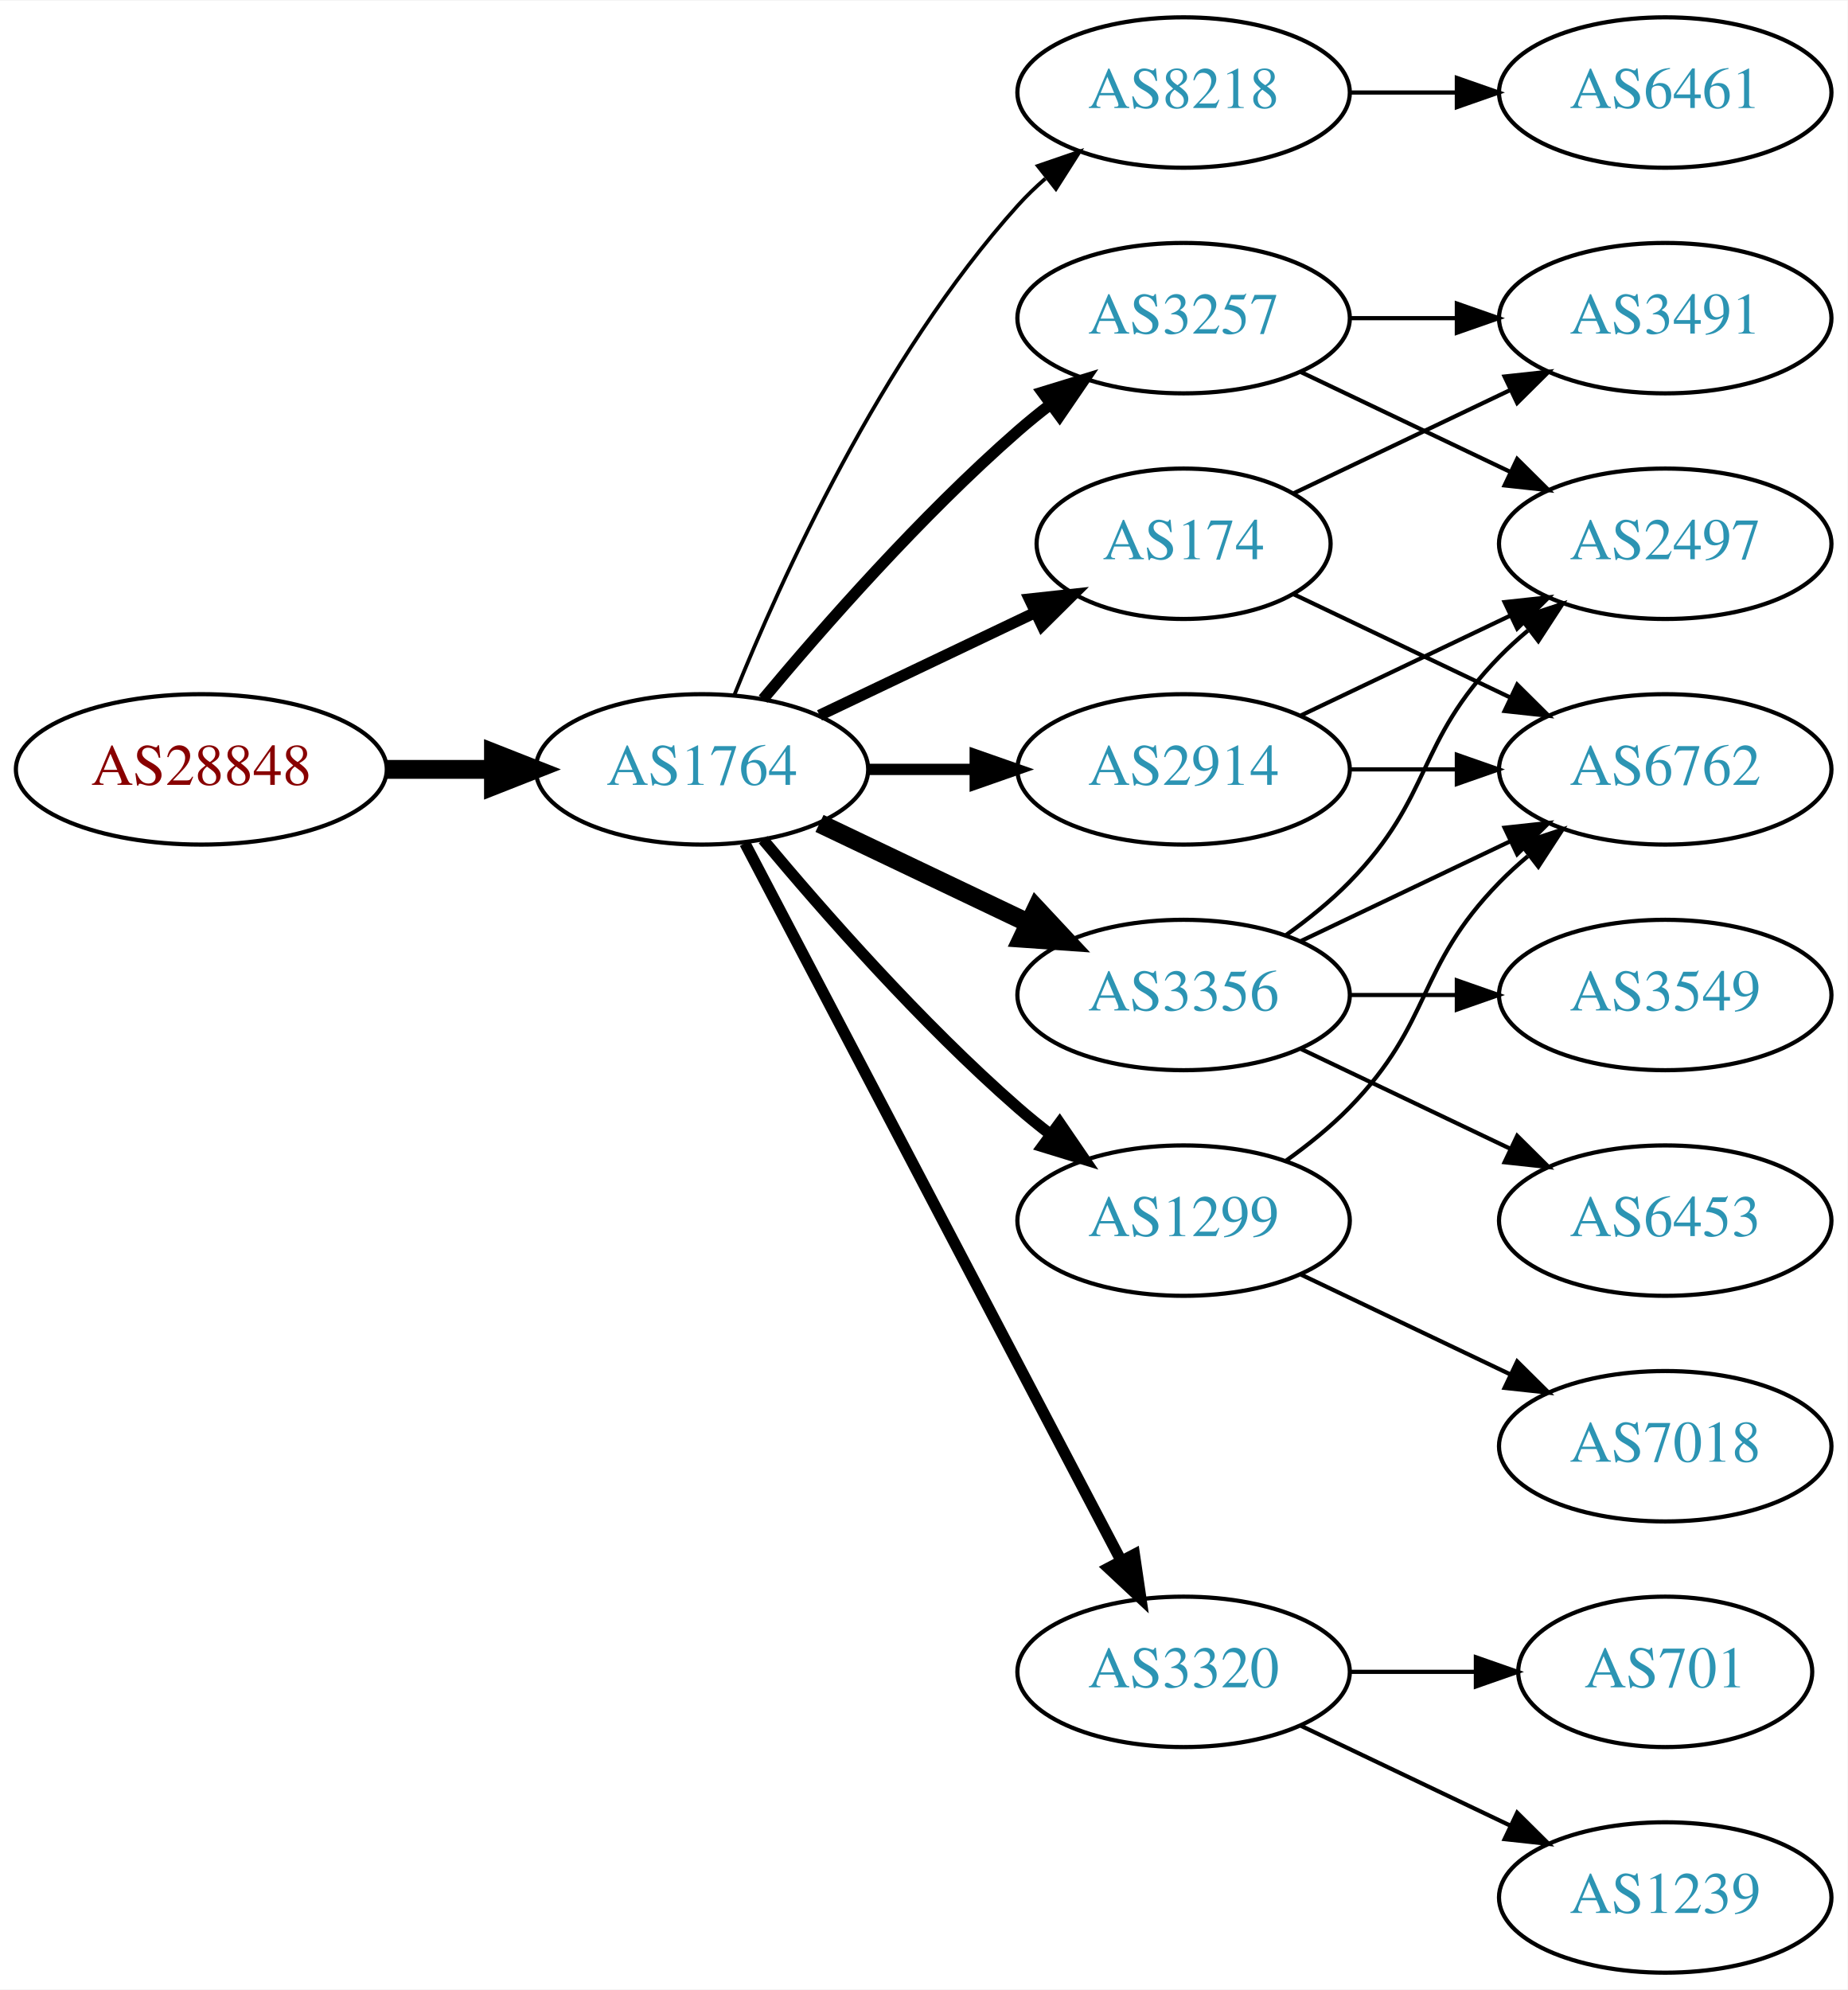
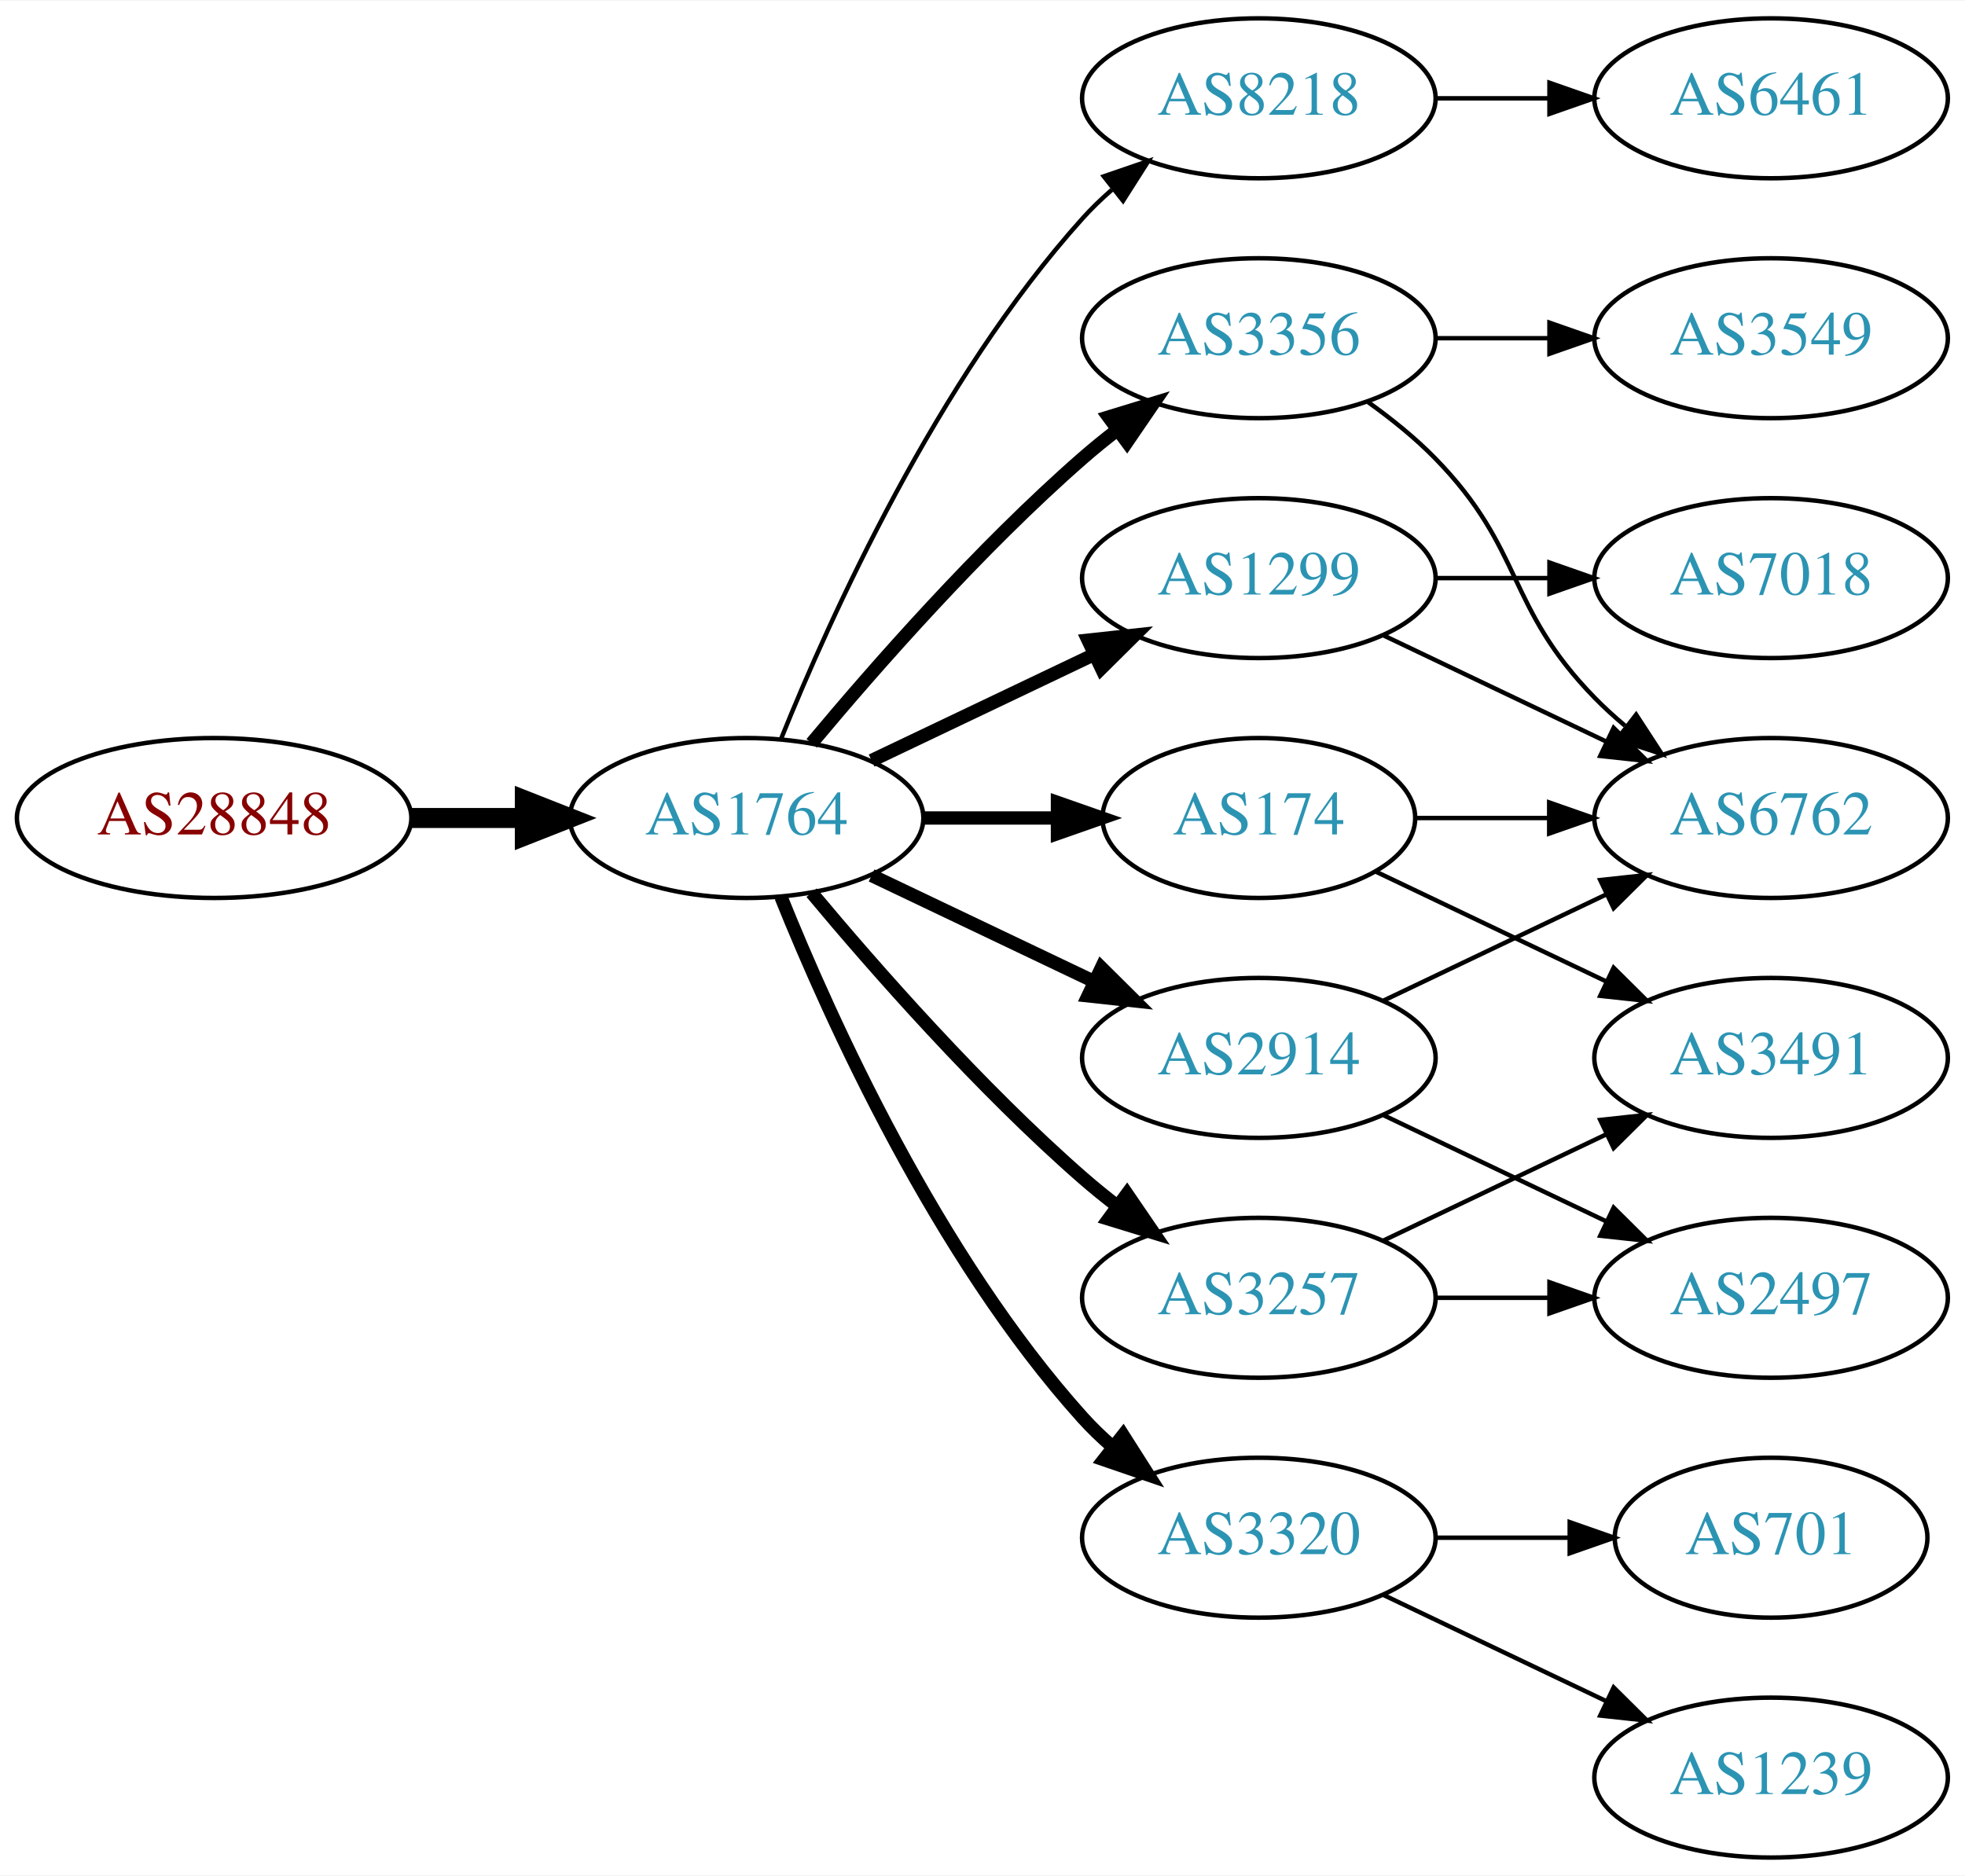
- <svg xmlns="http://www.w3.org/2000/svg" xmlns:xlink="http://www.w3.org/1999/xlink" width="442pt" height="476pt" viewBox="0.00 0.00 442.27 476.00">
-   <g id="graph0" class="graph" transform="scale(1 1) rotate(0) translate(4 472)">
-     <polygon fill="white" stroke="none" points="-4,4 -4,-472 438.271,-472 438.271,4 -4,4" />
+ <svg xmlns="http://www.w3.org/2000/svg" xmlns:xlink="http://www.w3.org/1999/xlink" width="442pt" height="422pt" viewBox="0.00 0.00 442.27 422.00">
+   <g id="graph0" class="graph" transform="scale(1 1) rotate(0) translate(4 418)">
+     <polygon fill="white" stroke="none" points="-4,4 -4,-418 438.271,-418 438.271,4 -4,4" />
    <g id="node1" class="node">
      <g id="a_node1">
        <a xlink:href="/asn/28848" xlink:title="AS28848 ~ UNIDO-AS [AT]">
-           <ellipse fill="#ffffff" stroke="black" cx="44.196" cy="-288" rx="44.393" ry="18" />
-           <text text-anchor="middle" x="44.196" y="-284.3" font-family="Times,serif" font-size="14.00" fill="#880000">AS28848</text>
+           <ellipse fill="#ffffff" stroke="black" cx="44.196" cy="-234" rx="44.393" ry="18" />
+           <text text-anchor="middle" x="44.196" y="-230.3" font-family="Times,serif" font-size="14.00" fill="#880000">AS28848</text>
        </a>
      </g>
    </g>
    <g id="node2" class="node">
      <g id="a_node2">
        <a xlink:href="/asn/1764" xlink:title="AS1764 ~ NEXTLAYER-AS [AT]">
-           <ellipse fill="#ffffff" stroke="black" cx="164.039" cy="-288" rx="39.794" ry="18" />
-           <text text-anchor="middle" x="164.039" y="-284.3" font-family="Times,serif" font-size="14.00" fill="#2c94b3">AS1764</text>
+           <ellipse fill="#ffffff" stroke="black" cx="164.039" cy="-234" rx="39.794" ry="18" />
+           <text text-anchor="middle" x="164.039" y="-230.3" font-family="Times,serif" font-size="14.00" fill="#2c94b3">AS1764</text>
        </a>
      </g>
    </g>
    <g id="edge1" class="edge">
-       <path fill="none" stroke="black" stroke-width="4.5" d="M88.407,-288C96.72,-288 105.482,-288 113.965,-288" />
-       <polygon fill="black" stroke="black" stroke-width="4.5" points="114.123,-291.938 124.123,-288 114.123,-284.063 114.123,-291.938" />
+       <path fill="none" stroke="black" stroke-width="4.5" d="M88.407,-234C96.72,-234 105.482,-234 113.965,-234" />
+       <polygon fill="black" stroke="black" stroke-width="4.5" points="114.123,-237.938 124.123,-234 114.123,-230.063 114.123,-237.938" />
    </g>
    <g id="node3" class="node">
      <g id="a_node3">
        <a xlink:href="/asn/8218" xlink:title="AS8218 ~ legacy Neotelecoms [FR]">
-           <ellipse fill="#ffffff" stroke="black" cx="279.332" cy="-450" rx="39.794" ry="18" />
-           <text text-anchor="middle" x="279.332" y="-446.3" font-family="Times,serif" font-size="14.00" fill="#2c94b3">AS8218</text>
+           <ellipse fill="#ffffff" stroke="black" cx="279.332" cy="-396" rx="39.794" ry="18" />
+           <text text-anchor="middle" x="279.332" y="-392.3" font-family="Times,serif" font-size="14.00" fill="#2c94b3">AS8218</text>
        </a>
      </g>
    </g>
    <g id="edge2" class="edge">
-       <path fill="none" stroke="black" stroke-width="0.9" d="M171.786,-305.787C182.837,-333.243 206.891,-386.578 239.685,-423 241.688,-425.224 243.906,-427.363 246.239,-429.397" />
-       <polygon fill="black" stroke="black" stroke-width="0.9" points="244.437,-432.433 254.458,-435.873 248.769,-426.935 244.437,-432.433" />
+       <path fill="none" stroke="black" d="M171.786,-251.787C182.837,-279.243 206.891,-332.578 239.685,-369 241.688,-371.224 243.906,-373.363 246.239,-375.397" />
+       <polygon fill="black" stroke="black" points="244.437,-378.433 254.458,-381.873 248.769,-372.935 244.437,-378.433" />
    </g>
    <g id="node4" class="node">
      <g id="a_node4">
-         <a xlink:href="/asn/2914" xlink:title="AS2914 ~ NTT America, Inc. [US]">
-           <ellipse fill="#ffffff" stroke="black" cx="279.332" cy="-288" rx="39.794" ry="18" />
-           <text text-anchor="middle" x="279.332" y="-284.3" font-family="Times,serif" font-size="14.00" fill="#2c94b3">AS2914</text>
+         <a xlink:href="/asn/174" xlink:title="AS174 ~ Cogent Communications [US]">
+           <ellipse fill="#ffffff" stroke="black" cx="279.332" cy="-234" rx="35.194" ry="18" />
+           <text text-anchor="middle" x="279.332" y="-230.3" font-family="Times,serif" font-size="14.00" fill="#2c94b3">AS174</text>
        </a>
      </g>
    </g>
    <g id="edge3" class="edge">
-       <path fill="none" stroke="black" stroke-width="2.7" d="M203.711,-288C211.914,-288 220.678,-288 229.21,-288" />
-       <polygon fill="black" stroke="black" stroke-width="2.7" points="229.449,-291.5 239.449,-288 229.449,-284.5 229.449,-291.5" />
+       <path fill="none" stroke="black" stroke-width="3" d="M203.711,-234C213.416,-234 223.907,-234 233.87,-234" />
+       <polygon fill="black" stroke="black" stroke-width="3" points="234.006,-237.5 244.006,-234 234.006,-230.5 234.006,-237.5" />
    </g>
    <g id="node5" class="node">
      <g id="a_node5">
-         <a xlink:href="/asn/174" xlink:title="AS174 ~ Cogent Communications [US]">
-           <ellipse fill="#ffffff" stroke="black" cx="279.332" cy="-342" rx="35.194" ry="18" />
-           <text text-anchor="middle" x="279.332" y="-338.3" font-family="Times,serif" font-size="14.00" fill="#2c94b3">AS174</text>
+         <a xlink:href="/asn/3356" xlink:title="AS3356 ~ Level 3 Parent, LLC [US]">
+           <ellipse fill="#ffffff" stroke="black" cx="279.332" cy="-342" rx="39.794" ry="18" />
+           <text text-anchor="middle" x="279.332" y="-338.3" font-family="Times,serif" font-size="14.00" fill="#2c94b3">AS3356</text>
        </a>
      </g>
    </g>
    <g id="edge4" class="edge">
-       <path fill="none" stroke="black" stroke-width="2.7" d="M192.175,-300.934C207.607,-308.29 227.092,-317.577 243.628,-325.459" />
-       <polygon fill="black" stroke="black" stroke-width="2.7" points="242.436,-328.768 252.969,-329.911 245.448,-322.449 242.436,-328.768" />
+       <path fill="none" stroke="black" stroke-width="3" d="M178.669,-250.817C192.951,-267.929 216.498,-294.745 239.685,-315 242.151,-317.154 244.789,-319.294 247.487,-321.372" />
+       <polygon fill="black" stroke="black" stroke-width="3" points="245.512,-324.264 255.641,-327.37 249.66,-318.625 245.512,-324.264" />
    </g>
    <g id="node6" class="node">
      <g id="a_node6">
-         <a xlink:href="/asn/3356" xlink:title="AS3356 ~ Level 3 Parent, LLC [US]">
-           <ellipse fill="#ffffff" stroke="black" cx="279.332" cy="-234" rx="39.794" ry="18" />
-           <text text-anchor="middle" x="279.332" y="-230.3" font-family="Times,serif" font-size="14.00" fill="#2c94b3">AS3356</text>
+         <a xlink:href="/asn/1299" xlink:title="AS1299 ~ Telia Carrier [EU]">
+           <ellipse fill="#ffffff" stroke="black" cx="279.332" cy="-288" rx="39.794" ry="18" />
+           <text text-anchor="middle" x="279.332" y="-284.3" font-family="Times,serif" font-size="14.00" fill="#2c94b3">AS1299</text>
        </a>
      </g>
    </g>
    <g id="edge5" class="edge">
-       <path fill="none" stroke="black" stroke-width="4.5" d="M192.175,-275.066C207.169,-267.919 225.99,-258.948 242.213,-251.215" />
-       <polygon fill="black" stroke="black" stroke-width="4.5" points="244.084,-254.686 251.417,-246.829 240.695,-247.577 244.084,-254.686" />
+       <path fill="none" stroke="black" stroke-width="3" d="M192.175,-246.934C207.169,-254.081 225.99,-263.052 242.213,-270.785" />
+       <polygon fill="black" stroke="black" stroke-width="3" points="240.884,-274.028 251.417,-275.171 243.895,-267.709 240.884,-274.028" />
    </g>
    <g id="node7" class="node">
      <g id="a_node7">
-         <a xlink:href="/asn/1299" xlink:title="AS1299 ~ Telia Carrier [EU]">
-           <ellipse fill="#ffffff" stroke="black" cx="279.332" cy="-180" rx="39.794" ry="18" />
-           <text text-anchor="middle" x="279.332" y="-176.3" font-family="Times,serif" font-size="14.00" fill="#2c94b3">AS1299</text>
-         </a>
-       </g>
-     </g>
-     <g id="edge6" class="edge">
-       <path fill="none" stroke="black" stroke-width="2.7" d="M178.669,-271.183C192.951,-254.071 216.498,-227.255 239.685,-207 242.151,-204.846 244.789,-202.706 247.487,-200.628" />
-       <polygon fill="black" stroke="black" stroke-width="2.7" points="249.66,-203.375 255.641,-194.63 245.512,-197.736 249.66,-203.375" />
-     </g>
-     <g id="node8" class="node">
-       <g id="a_node8">
        <a xlink:href="/asn/3320" xlink:title="AS3320 ~ DTAG [DE]">
          <ellipse fill="#ffffff" stroke="black" cx="279.332" cy="-72" rx="39.794" ry="18" />
          <text text-anchor="middle" x="279.332" y="-68.3" font-family="Times,serif" font-size="14.00" fill="#2c94b3">AS3320</text>
        </a>
      </g>
    </g>
+     <g id="edge6" class="edge">
+       <path fill="none" stroke="black" stroke-width="3" d="M171.786,-216.213C182.837,-188.757 206.891,-135.422 239.685,-99 241.688,-96.776 243.906,-94.637 246.239,-92.603" />
+       <polygon fill="black" stroke="black" stroke-width="3" points="248.769,-95.065 254.458,-86.127 244.437,-89.567 248.769,-95.065" />
+     </g>
+     <g id="node8" class="node">
+       <g id="a_node8">
+         <a xlink:href="/asn/3257" xlink:title="AS3257 ~ GTT [DE]">
+           <ellipse fill="#ffffff" stroke="black" cx="279.332" cy="-126" rx="39.794" ry="18" />
+           <text text-anchor="middle" x="279.332" y="-122.3" font-family="Times,serif" font-size="14.00" fill="#2c94b3">AS3257</text>
+         </a>
+       </g>
+     </g>
    <g id="edge7" class="edge">
-       <path fill="none" stroke="black" stroke-width="2.7" d="M174.31,-270.324C194.151,-232.495 240.829,-143.501 264.316,-98.722" />
-       <polygon fill="black" stroke="black" stroke-width="2.7" points="267.546,-100.099 269.091,-89.618 261.347,-96.848 267.546,-100.099" />
+       <path fill="none" stroke="black" stroke-width="3" d="M178.669,-217.183C192.951,-200.071 216.498,-173.255 239.685,-153 242.151,-150.846 244.789,-148.706 247.487,-146.628" />
+       <polygon fill="black" stroke="black" stroke-width="3" points="249.66,-149.375 255.641,-140.63 245.512,-143.736 249.66,-149.375" />
    </g>
    <g id="node9" class="node">
      <g id="a_node9">
-         <a xlink:href="/asn/3257" xlink:title="AS3257 ~ GTT [DE]">
-           <ellipse fill="#ffffff" stroke="black" cx="279.332" cy="-396" rx="39.794" ry="18" />
-           <text text-anchor="middle" x="279.332" y="-392.3" font-family="Times,serif" font-size="14.00" fill="#2c94b3">AS3257</text>
+         <a xlink:href="/asn/2914" xlink:title="AS2914 ~ NTT America, Inc. [US]">
+           <ellipse fill="#ffffff" stroke="black" cx="279.332" cy="-180" rx="39.794" ry="18" />
+           <text text-anchor="middle" x="279.332" y="-176.3" font-family="Times,serif" font-size="14.00" fill="#2c94b3">AS2914</text>
        </a>
      </g>
    </g>
    <g id="edge8" class="edge">
-       <path fill="none" stroke="black" stroke-width="2.7" d="M178.669,-304.817C192.951,-321.929 216.498,-348.745 239.685,-369 242.151,-371.154 244.789,-373.294 247.487,-375.372" />
-       <polygon fill="black" stroke="black" stroke-width="2.7" points="245.512,-378.264 255.641,-381.37 249.66,-372.625 245.512,-378.264" />
+       <path fill="none" stroke="black" stroke-width="3" d="M192.175,-221.066C207.169,-213.919 225.99,-204.948 242.213,-197.215" />
+       <polygon fill="black" stroke="black" stroke-width="3" points="243.895,-200.291 251.417,-192.829 240.884,-193.972 243.895,-200.291" />
    </g>
    <g id="node10" class="node">
      <g id="a_node10">
        <a xlink:href="/asn/6461" xlink:title="AS6461 ~ Zayo Bandwidth [US]">
-           <ellipse fill="#ffffff" stroke="black" cx="394.625" cy="-450" rx="39.794" ry="18" />
-           <text text-anchor="middle" x="394.625" y="-446.3" font-family="Times,serif" font-size="14.00" fill="#2c94b3">AS6461</text>
+           <ellipse fill="#ffffff" stroke="black" cx="394.625" cy="-396" rx="39.794" ry="18" />
+           <text text-anchor="middle" x="394.625" y="-392.3" font-family="Times,serif" font-size="14.00" fill="#2c94b3">AS6461</text>
        </a>
      </g>
    </g>
    <g id="edge9" class="edge">
-       <path fill="none" stroke="black" d="M319.004,-450C327.207,-450 335.971,-450 344.503,-450" />
-       <polygon fill="black" stroke="black" points="344.742,-453.5 354.742,-450 344.742,-446.5 344.742,-453.5" />
-     </g>
-     <g id="node11" class="node">
-       <g id="a_node11">
-         <a xlink:href="/asn/2497" xlink:title="AS2497 ~ Internet Initiative Japan Inc. [JP]">
-           <ellipse fill="#ffffff" stroke="black" cx="394.625" cy="-342" rx="39.794" ry="18" />
-           <text text-anchor="middle" x="394.625" y="-338.3" font-family="Times,serif" font-size="14.00" fill="#2c94b3">AS2497</text>
-         </a>
-       </g>
-     </g>
-     <g id="edge10" class="edge">
-       <path fill="none" stroke="black" d="M307.468,-300.934C322.462,-308.081 341.283,-317.052 357.506,-324.785" />
-       <polygon fill="black" stroke="black" points="356.177,-328.028 366.71,-329.171 359.188,-321.709 356.177,-328.028" />
+       <path fill="none" stroke="black" d="M319.004,-396C327.207,-396 335.971,-396 344.503,-396" />
+       <polygon fill="black" stroke="black" points="344.742,-399.5 354.742,-396 344.742,-392.5 344.742,-399.5" />
    </g>
    <g id="node12" class="node">
      <g id="a_node12">
        <a xlink:href="/asn/6762" xlink:title="AS6762 ~ TELECOM ITALIA SPARKLE S.p.A. [IT]">
-           <ellipse fill="#ffffff" stroke="black" cx="394.625" cy="-288" rx="39.794" ry="18" />
-           <text text-anchor="middle" x="394.625" y="-284.3" font-family="Times,serif" font-size="14.00" fill="#2c94b3">AS6762</text>
-         </a>
-       </g>
-     </g>
-     <g id="edge11" class="edge">
-       <path fill="none" stroke="black" d="M319.004,-288C327.207,-288 335.971,-288 344.503,-288" />
-       <polygon fill="black" stroke="black" points="344.742,-291.5 354.742,-288 344.742,-284.5 344.742,-291.5" />
+           <ellipse fill="#ffffff" stroke="black" cx="394.625" cy="-234" rx="39.794" ry="18" />
+           <text text-anchor="middle" x="394.625" y="-230.3" font-family="Times,serif" font-size="14.00" fill="#2c94b3">AS6762</text>
+         </a>
+       </g>
    </g>
    <g id="edge12" class="edge">
-       <path fill="none" stroke="black" d="M305.757,-329.881C321.059,-322.587 340.783,-313.186 357.665,-305.14" />
-       <polygon fill="black" stroke="black" points="359.184,-308.293 366.705,-300.831 356.172,-301.974 359.184,-308.293" />
+       <path fill="none" stroke="black" d="M314.631,-234C324.008,-234 334.358,-234 344.393,-234" />
+       <polygon fill="black" stroke="black" points="344.681,-237.5 354.681,-234 344.681,-230.5 344.681,-237.5" />
    </g>
    <g id="node13" class="node">
      <g id="a_node13">
        <a xlink:href="/asn/3491" xlink:title="AS3491 ~ PCCW Global, Inc. [US]">
-           <ellipse fill="#ffffff" stroke="black" cx="394.625" cy="-396" rx="39.794" ry="18" />
-           <text text-anchor="middle" x="394.625" y="-392.3" font-family="Times,serif" font-size="14.00" fill="#2c94b3">AS3491</text>
+           <ellipse fill="#ffffff" stroke="black" cx="394.625" cy="-180" rx="39.794" ry="18" />
+           <text text-anchor="middle" x="394.625" y="-176.3" font-family="Times,serif" font-size="14.00" fill="#2c94b3">AS3491</text>
        </a>
      </g>
    </g>
    <g id="edge13" class="edge">
-       <path fill="none" stroke="black" d="M305.757,-354.119C321.059,-361.413 340.783,-370.814 357.665,-378.86" />
-       <polygon fill="black" stroke="black" points="356.172,-382.026 366.705,-383.169 359.184,-375.707 356.172,-382.026" />
+       <path fill="none" stroke="black" d="M305.757,-221.881C321.059,-214.587 340.783,-205.186 357.665,-197.14" />
+       <polygon fill="black" stroke="black" points="359.184,-200.293 366.705,-192.831 356.172,-193.974 359.184,-200.293" />
+     </g>
+     <g id="node11" class="node">
+       <g id="a_node11">
+         <a xlink:href="/asn/3549" xlink:title="AS3549 ~ Level 3 Parent, LLC [US]">
+           <ellipse fill="#ffffff" stroke="black" cx="394.625" cy="-342" rx="39.794" ry="18" />
+           <text text-anchor="middle" x="394.625" y="-338.3" font-family="Times,serif" font-size="14.00" fill="#2c94b3">AS3549</text>
+         </a>
+       </g>
+     </g>
+     <g id="edge10" class="edge">
+       <path fill="none" stroke="black" d="M319.004,-342C327.207,-342 335.971,-342 344.503,-342" />
+       <polygon fill="black" stroke="black" points="344.742,-345.5 354.742,-342 344.742,-338.5 344.742,-345.5" />
+     </g>
+     <g id="edge11" class="edge">
+       <path fill="none" stroke="black" d="M303.926,-327.611C309.182,-323.852 314.513,-319.563 318.978,-315 339.151,-294.383 334.806,-281.617 354.978,-261 357.071,-258.861 359.354,-256.782 361.731,-254.79" />
+       <polygon fill="black" stroke="black" points="364.249,-257.268 370.031,-248.389 359.974,-251.725 364.249,-257.268" />
    </g>
    <g id="edge14" class="edge">
-       <path fill="none" stroke="black" d="M303.926,-248.389C309.182,-252.148 314.513,-256.437 318.978,-261 339.151,-281.617 334.806,-294.383 354.978,-315 357.071,-317.139 359.354,-319.218 361.731,-321.21" />
-       <polygon fill="black" stroke="black" points="359.974,-324.275 370.031,-327.611 364.249,-318.732 359.974,-324.275" />
-     </g>
-     <g id="edge16" class="edge">
-       <path fill="none" stroke="black" d="M307.468,-246.934C322.462,-254.081 341.283,-263.052 357.506,-270.785" />
-       <polygon fill="black" stroke="black" points="356.177,-274.028 366.71,-275.171 359.188,-267.709 356.177,-274.028" />
+       <path fill="none" stroke="black" d="M307.468,-275.066C322.462,-267.919 341.283,-258.948 357.506,-251.215" />
+       <polygon fill="black" stroke="black" points="359.188,-254.291 366.71,-246.829 356.177,-247.972 359.188,-254.291" />
    </g>
    <g id="node14" class="node">
      <g id="a_node14">
-         <a xlink:href="/asn/6453" xlink:title="AS6453 ~ TATA COMMUNICATIONS (AMERICA) INC [US]">
-           <ellipse fill="#ffffff" stroke="black" cx="394.625" cy="-180" rx="39.794" ry="18" />
-           <text text-anchor="middle" x="394.625" y="-176.3" font-family="Times,serif" font-size="14.00" fill="#2c94b3">AS6453</text>
+         <a xlink:href="/asn/7018" xlink:title="AS7018 ~ AT&amp;T Services, Inc. [US]">
+           <ellipse fill="#ffffff" stroke="black" cx="394.625" cy="-288" rx="39.794" ry="18" />
+           <text text-anchor="middle" x="394.625" y="-284.3" font-family="Times,serif" font-size="14.00" fill="#2c94b3">AS7018</text>
        </a>
      </g>
    </g>
    <g id="edge15" class="edge">
-       <path fill="none" stroke="black" d="M307.468,-221.066C322.462,-213.919 341.283,-204.948 357.506,-197.215" />
-       <polygon fill="black" stroke="black" points="359.188,-200.291 366.71,-192.829 356.177,-193.972 359.188,-200.291" />
+       <path fill="none" stroke="black" d="M319.004,-288C327.207,-288 335.971,-288 344.503,-288" />
+       <polygon fill="black" stroke="black" points="344.742,-291.5 354.742,-288 344.742,-284.5 344.742,-291.5" />
    </g>
    <g id="node15" class="node">
      <g id="a_node15">
-         <a xlink:href="/asn/3549" xlink:title="AS3549 ~ Level 3 Parent, LLC [US]">
-           <ellipse fill="#ffffff" stroke="black" cx="394.625" cy="-234" rx="39.794" ry="18" />
-           <text text-anchor="middle" x="394.625" y="-230.3" font-family="Times,serif" font-size="14.00" fill="#2c94b3">AS3549</text>
-         </a>
-       </g>
-     </g>
-     <g id="edge17" class="edge">
-       <path fill="none" stroke="black" d="M319.004,-234C327.207,-234 335.971,-234 344.503,-234" />
-       <polygon fill="black" stroke="black" points="344.742,-237.5 354.742,-234 344.742,-230.5 344.742,-237.5" />
-     </g>
-     <g id="edge19" class="edge">
-       <path fill="none" stroke="black" d="M303.926,-194.389C309.182,-198.148 314.513,-202.437 318.978,-207 339.151,-227.617 334.806,-240.383 354.978,-261 357.071,-263.139 359.354,-265.218 361.731,-267.21" />
-       <polygon fill="black" stroke="black" points="359.974,-270.275 370.031,-273.611 364.249,-264.732 359.974,-270.275" />
+         <a xlink:href="/asn/701" xlink:title="AS701 ~ UUNET [US]">
+           <ellipse fill="#ffffff" stroke="black" cx="394.625" cy="-72" rx="35.194" ry="18" />
+           <text text-anchor="middle" x="394.625" y="-68.3" font-family="Times,serif" font-size="14.00" fill="#2c94b3">AS701</text>
+         </a>
+       </g>
+     </g>
+     <g id="edge16" class="edge">
+       <path fill="none" stroke="black" d="M319.004,-72C328.709,-72 339.2,-72 349.163,-72" />
+       <polygon fill="black" stroke="black" points="349.299,-75.5 359.299,-72 349.299,-68.5 349.299,-75.5" />
    </g>
    <g id="node16" class="node">
      <g id="a_node16">
-         <a xlink:href="/asn/7018" xlink:title="AS7018 ~ AT&amp;T Services, Inc. [US]">
-           <ellipse fill="#ffffff" stroke="black" cx="394.625" cy="-126" rx="39.794" ry="18" />
-           <text text-anchor="middle" x="394.625" y="-122.3" font-family="Times,serif" font-size="14.00" fill="#2c94b3">AS7018</text>
-         </a>
-       </g>
-     </g>
-     <g id="edge18" class="edge">
-       <path fill="none" stroke="black" d="M307.468,-167.066C322.462,-159.919 341.283,-150.948 357.506,-143.215" />
-       <polygon fill="black" stroke="black" points="359.188,-146.291 366.71,-138.829 356.177,-139.972 359.188,-146.291" />
-     </g>
-     <g id="node17" class="node">
-       <g id="a_node17">
        <a xlink:href="/asn/1239" xlink:title="AS1239 ~ Sprint [US]">
          <ellipse fill="#ffffff" stroke="black" cx="394.625" cy="-18" rx="39.794" ry="18" />
          <text text-anchor="middle" x="394.625" y="-14.3" font-family="Times,serif" font-size="14.00" fill="#2c94b3">AS1239</text>
        </a>
      </g>
    </g>
-     <g id="edge22" class="edge">
+     <g id="edge17" class="edge">
      <path fill="none" stroke="black" d="M307.468,-59.066C322.462,-51.919 341.283,-42.948 357.506,-35.215" />
      <polygon fill="black" stroke="black" points="359.188,-38.291 366.71,-30.829 356.177,-31.972 359.188,-38.291" />
    </g>
-     <g id="node18" class="node">
-       <g id="a_node18">
-         <a xlink:href="/asn/701" xlink:title="AS701 ~ UUNET [US]">
-           <ellipse fill="#ffffff" stroke="black" cx="394.625" cy="-72" rx="35.194" ry="18" />
-           <text text-anchor="middle" x="394.625" y="-68.3" font-family="Times,serif" font-size="14.00" fill="#2c94b3">AS701</text>
-         </a>
-       </g>
-     </g>
-     <g id="edge23" class="edge">
-       <path fill="none" stroke="black" d="M319.004,-72C328.709,-72 339.2,-72 349.163,-72" />
-       <polygon fill="black" stroke="black" points="349.299,-75.5 359.299,-72 349.299,-68.5 349.299,-75.5" />
+     <g id="edge19" class="edge">
+       <path fill="none" stroke="black" d="M307.468,-138.934C322.462,-146.081 341.283,-155.052 357.506,-162.785" />
+       <polygon fill="black" stroke="black" points="356.177,-166.028 366.71,-167.171 359.188,-159.709 356.177,-166.028" />
+     </g>
+     <g id="node17" class="node">
+       <g id="a_node17">
+         <a xlink:href="/asn/2497" xlink:title="AS2497 ~ Internet Initiative Japan Inc. [JP]">
+           <ellipse fill="#ffffff" stroke="black" cx="394.625" cy="-126" rx="39.794" ry="18" />
+           <text text-anchor="middle" x="394.625" y="-122.3" font-family="Times,serif" font-size="14.00" fill="#2c94b3">AS2497</text>
+         </a>
+       </g>
+     </g>
+     <g id="edge18" class="edge">
+       <path fill="none" stroke="black" d="M319.004,-126C327.207,-126 335.971,-126 344.503,-126" />
+       <polygon fill="black" stroke="black" points="344.742,-129.5 354.742,-126 344.742,-122.5 344.742,-129.5" />
+     </g>
+     <g id="edge21" class="edge">
+       <path fill="none" stroke="black" d="M307.468,-192.934C322.462,-200.081 341.283,-209.052 357.506,-216.785" />
+       <polygon fill="black" stroke="black" points="356.177,-220.028 366.71,-221.171 359.188,-213.709 356.177,-220.028" />
    </g>
    <g id="edge20" class="edge">
-       <path fill="none" stroke="black" d="M307.468,-383.066C322.462,-375.919 341.283,-366.948 357.506,-359.215" />
-       <polygon fill="black" stroke="black" points="359.188,-362.291 366.71,-354.829 356.177,-355.972 359.188,-362.291" />
-     </g>
-     <g id="edge21" class="edge">
-       <path fill="none" stroke="black" d="M319.004,-396C327.207,-396 335.971,-396 344.503,-396" />
-       <polygon fill="black" stroke="black" points="344.742,-399.5 354.742,-396 344.742,-392.5 344.742,-399.5" />
+       <path fill="none" stroke="black" d="M307.468,-167.066C322.462,-159.919 341.283,-150.948 357.506,-143.215" />
+       <polygon fill="black" stroke="black" points="359.188,-146.291 366.71,-138.829 356.177,-139.972 359.188,-146.291" />
    </g>
  </g>
</svg>
